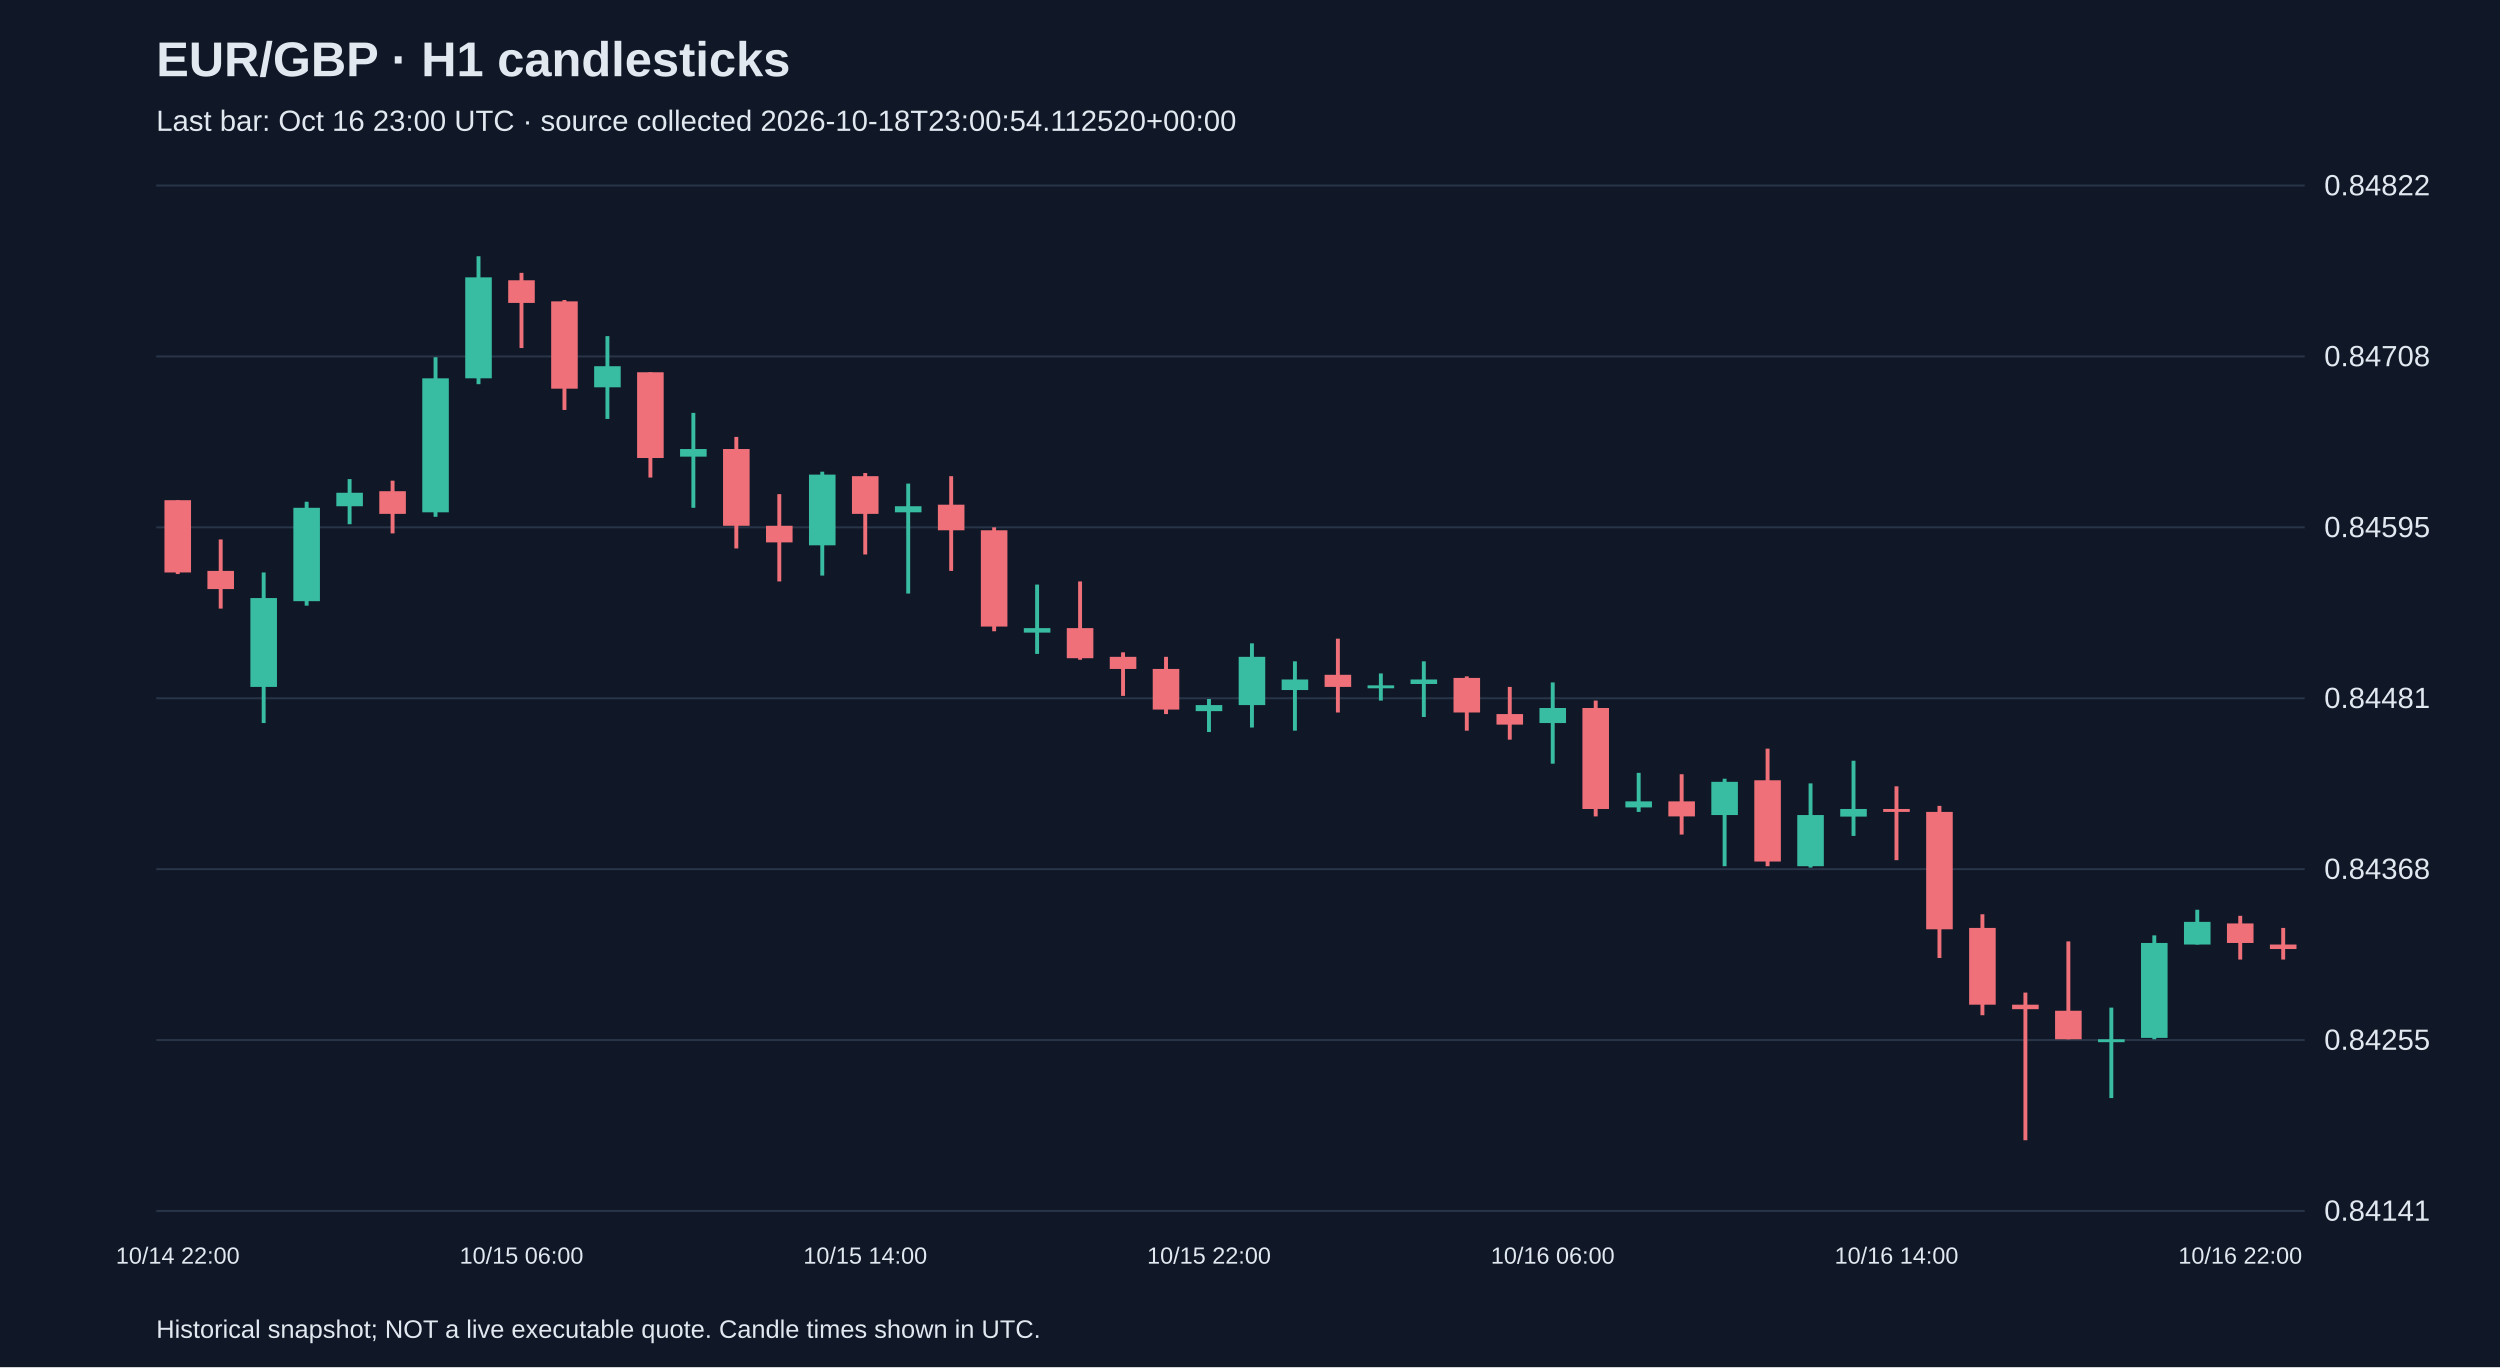
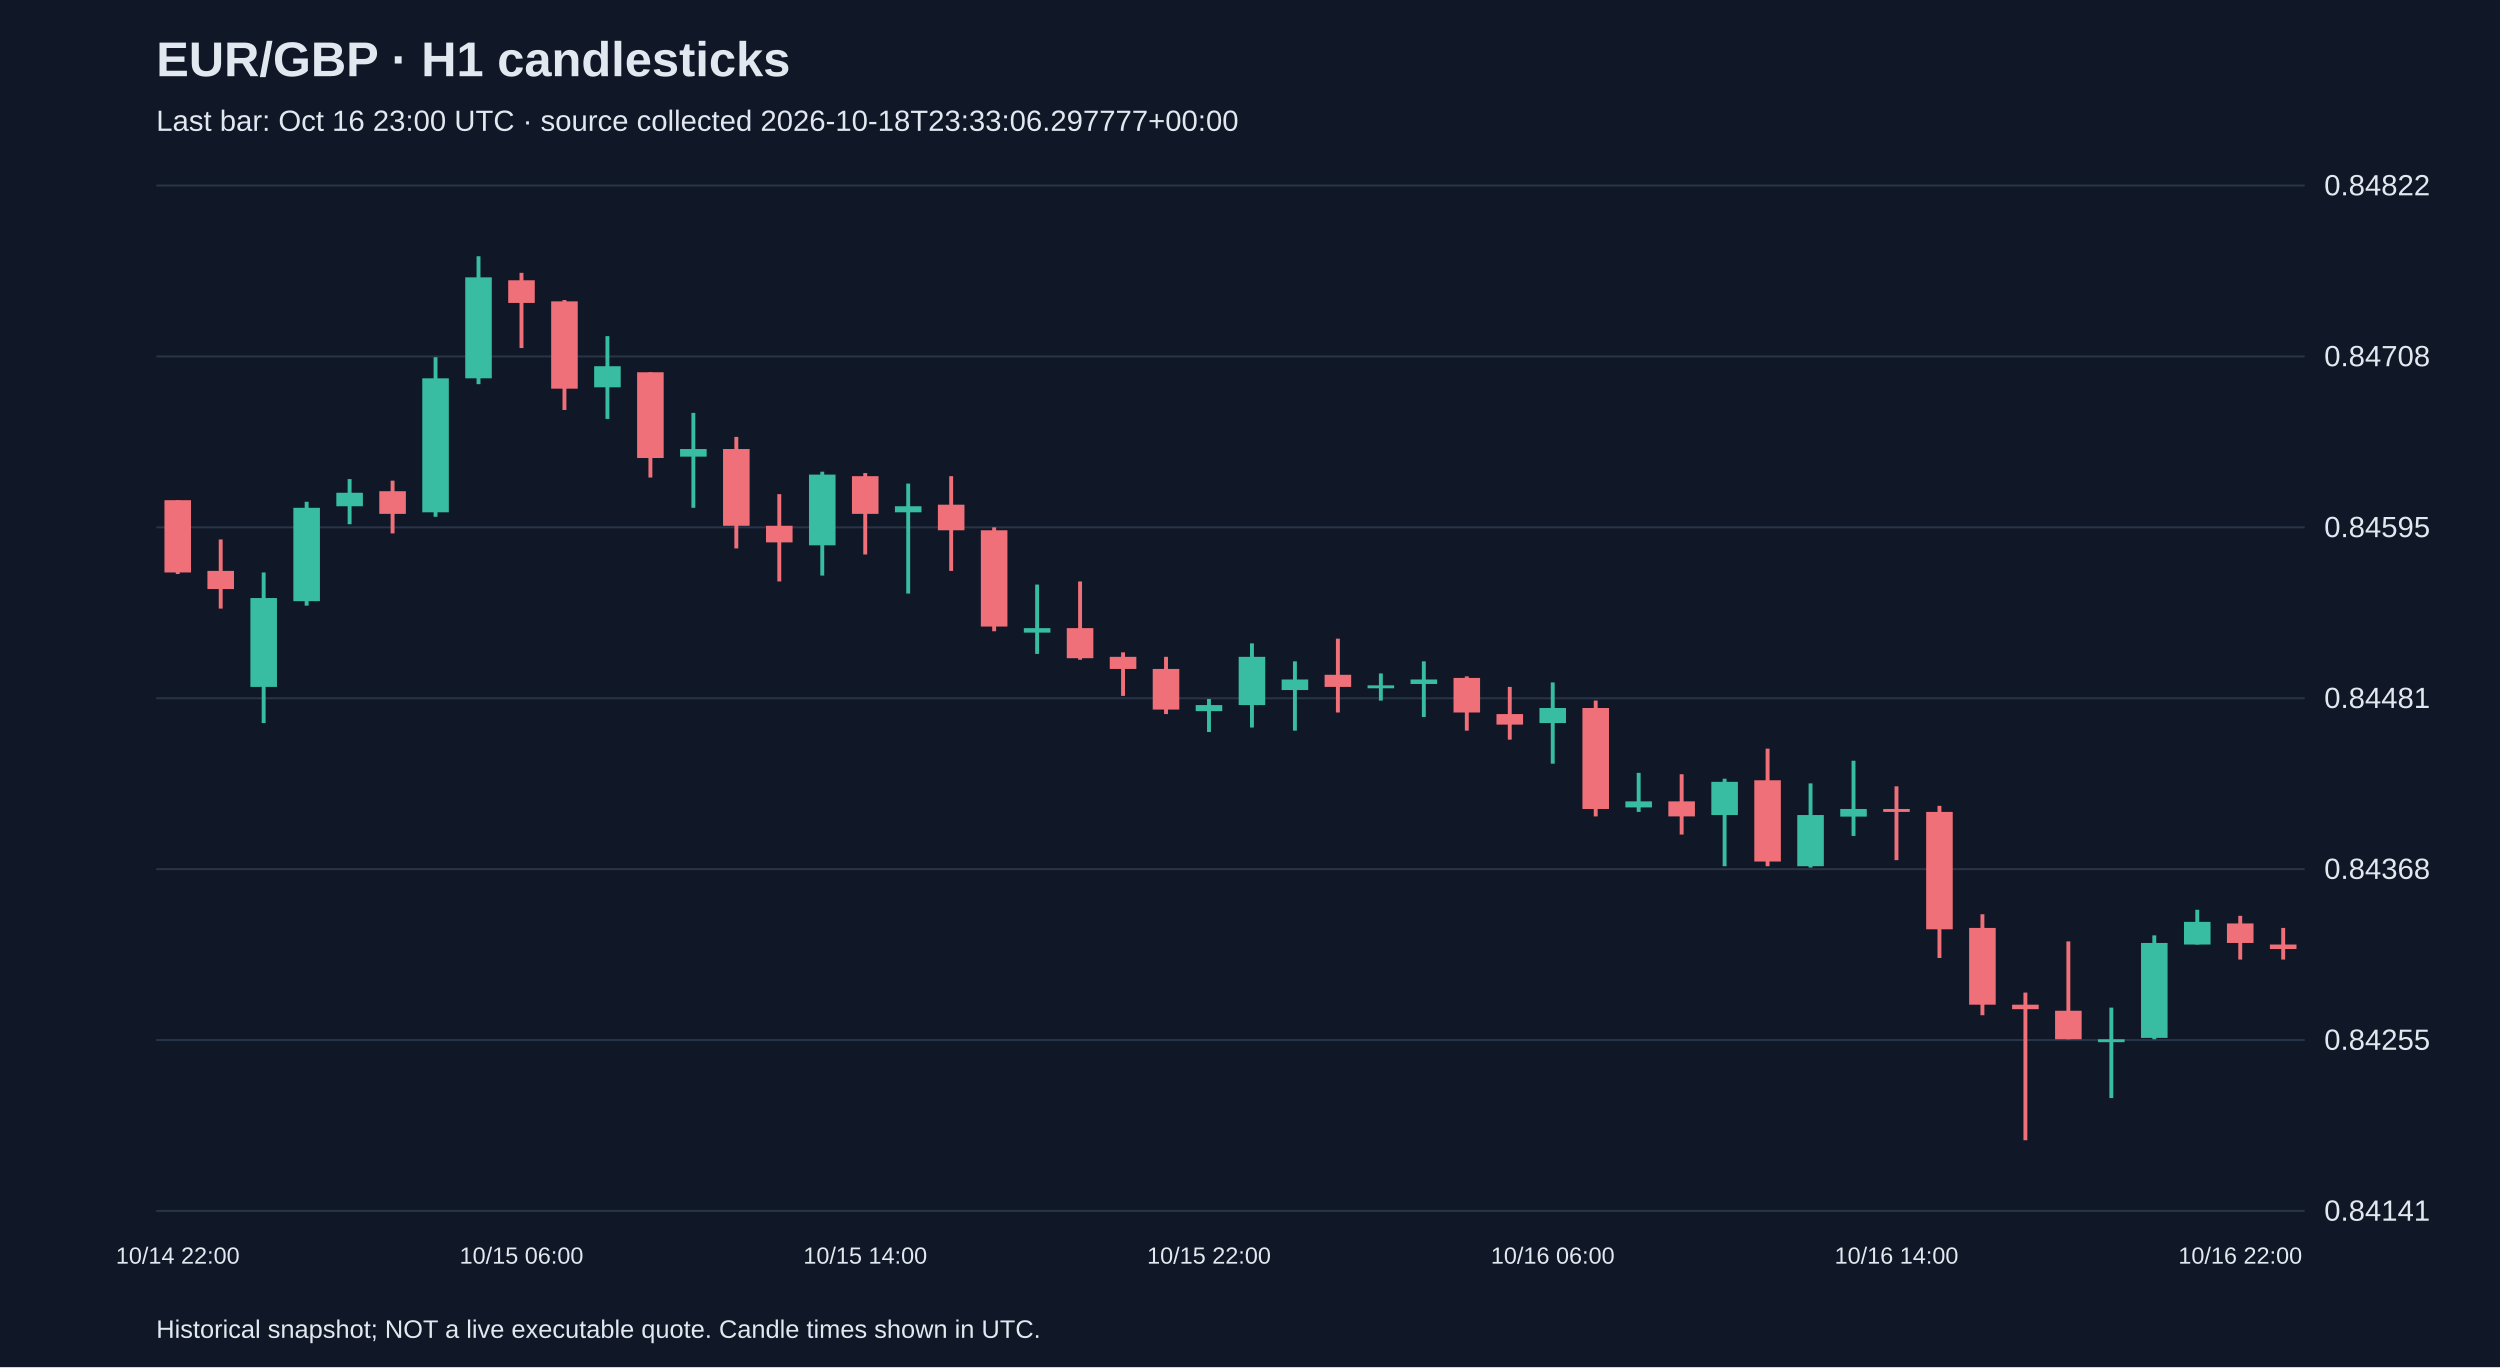
<svg xmlns="http://www.w3.org/2000/svg" viewBox="0 0 1280 700">
  <rect width="100%" height="100%" fill="#101827" />
  <style>text{font-family:Arial,sans-serif;fill:#e2e8f0}</style>
  <text x="80" y="39" font-size="25" font-weight="bold">EUR/GBP · H1 candlesticks</text>
-   <text x="80" y="67" font-size="15" fill="#a6b1c5">Last bar: Oct 16 23:00 UTC · source collected 2026-10-18T23:00:54.112520+00:00</text>
+   <text x="80" y="67" font-size="15" fill="#a6b1c5">Last bar: Oct 16 23:00 UTC · source collected 2026-10-18T23:33:06.297777+00:00</text>
  <line x1="80" y1="620.0" x2="1180" y2="620.0" stroke="#283548" />
  <text x="1190" y="625.0" font-size="15">0.84141</text>
  <line x1="80" y1="532.5" x2="1180" y2="532.5" stroke="#283548" />
  <text x="1190" y="537.5" font-size="15">0.84255</text>
  <line x1="80" y1="445.0" x2="1180" y2="445.0" stroke="#283548" />
  <text x="1190" y="450.0" font-size="15">0.84368</text>
  <line x1="80" y1="357.5" x2="1180" y2="357.5" stroke="#283548" />
  <text x="1190" y="362.5" font-size="15">0.84481</text>
  <line x1="80" y1="270.0" x2="1180" y2="270.0" stroke="#283548" />
  <text x="1190" y="275.0" font-size="15">0.84595</text>
  <line x1="80" y1="182.5" x2="1180" y2="182.5" stroke="#283548" />
  <text x="1190" y="187.5" font-size="15">0.84708</text>
  <line x1="80" y1="95.0" x2="1180" y2="95.0" stroke="#283548" />
  <text x="1190" y="100.0" font-size="15">0.84822</text>
  <line x1="91.0" y1="256.1" x2="91.0" y2="293.9" stroke="#f07079" stroke-width="2" />
  <rect x="84.2" y="256.1" width="13.6" height="37.0" fill="#f07079" />
  <text x="91.0" y="647" text-anchor="middle" font-size="12">10/14 22:00</text>
  <line x1="113.0" y1="276.2" x2="113.0" y2="311.6" stroke="#f07079" stroke-width="2" />
  <rect x="106.2" y="292.3" width="13.6" height="9.3" fill="#f07079" />
  <line x1="135.0" y1="293.1" x2="135.0" y2="370.2" stroke="#38bca2" stroke-width="2" />
  <rect x="128.2" y="306.2" width="13.6" height="45.5" fill="#38bca2" />
  <line x1="157.0" y1="256.9" x2="157.0" y2="310.1" stroke="#38bca2" stroke-width="2" />
  <rect x="150.2" y="260.0" width="13.6" height="47.8" fill="#38bca2" />
  <line x1="179.0" y1="245.3" x2="179.0" y2="268.4" stroke="#38bca2" stroke-width="2" />
  <rect x="172.2" y="252.3" width="13.6" height="6.9" fill="#38bca2" />
  <line x1="201.0" y1="246.1" x2="201.0" y2="273.1" stroke="#f07079" stroke-width="2" />
  <rect x="194.2" y="251.5" width="13.6" height="11.6" fill="#f07079" />
  <line x1="223.0" y1="182.9" x2="223.0" y2="264.6" stroke="#38bca2" stroke-width="2" />
  <rect x="216.2" y="193.7" width="13.6" height="68.6" fill="#38bca2" />
  <line x1="245.0" y1="131.2" x2="245.0" y2="196.7" stroke="#38bca2" stroke-width="2" />
  <rect x="238.2" y="142.0" width="13.6" height="51.7" fill="#38bca2" />
  <line x1="267.0" y1="139.7" x2="267.0" y2="178.2" stroke="#f07079" stroke-width="2" />
  <rect x="260.2" y="143.5" width="13.6" height="11.6" fill="#f07079" />
  <text x="267.0" y="647" text-anchor="middle" font-size="12">10/15 06:00</text>
  <line x1="289.0" y1="153.6" x2="289.0" y2="209.9" stroke="#f07079" stroke-width="2" />
  <rect x="282.2" y="154.3" width="13.6" height="44.7" fill="#f07079" />
  <line x1="311.0" y1="172.1" x2="311.0" y2="214.5" stroke="#38bca2" stroke-width="2" />
  <rect x="304.2" y="187.5" width="13.6" height="10.8" fill="#38bca2" />
  <line x1="333.0" y1="190.6" x2="333.0" y2="244.5" stroke="#f07079" stroke-width="2" />
  <rect x="326.2" y="190.6" width="13.6" height="43.9" fill="#f07079" />
  <line x1="355.0" y1="211.4" x2="355.0" y2="260.0" stroke="#38bca2" stroke-width="2" />
  <rect x="348.2" y="229.9" width="13.6" height="3.9" fill="#38bca2" />
  <line x1="377.0" y1="223.7" x2="377.0" y2="280.8" stroke="#f07079" stroke-width="2" />
  <rect x="370.2" y="229.9" width="13.6" height="39.3" fill="#f07079" />
  <line x1="399.0" y1="253.0" x2="399.0" y2="297.7" stroke="#f07079" stroke-width="2" />
  <rect x="392.2" y="269.2" width="13.6" height="8.5" fill="#f07079" />
  <line x1="421.0" y1="241.5" x2="421.0" y2="294.7" stroke="#38bca2" stroke-width="2" />
  <rect x="414.2" y="243.0" width="13.6" height="36.2" fill="#38bca2" />
  <line x1="443.0" y1="242.2" x2="443.0" y2="283.9" stroke="#f07079" stroke-width="2" />
  <rect x="436.2" y="243.8" width="13.6" height="19.3" fill="#f07079" />
  <text x="443.0" y="647" text-anchor="middle" font-size="12">10/15 14:00</text>
  <line x1="465.0" y1="247.6" x2="465.0" y2="303.9" stroke="#38bca2" stroke-width="2" />
  <rect x="458.2" y="259.2" width="13.6" height="3.1" fill="#38bca2" />
  <line x1="487.0" y1="243.8" x2="487.0" y2="292.3" stroke="#f07079" stroke-width="2" />
  <rect x="480.2" y="258.4" width="13.6" height="13.1" fill="#f07079" />
  <line x1="509.0" y1="270.0" x2="509.0" y2="323.2" stroke="#f07079" stroke-width="2" />
  <rect x="502.2" y="271.5" width="13.6" height="49.3" fill="#f07079" />
  <line x1="531.0" y1="299.3" x2="531.0" y2="334.8" stroke="#38bca2" stroke-width="2" />
  <rect x="524.2" y="321.6" width="13.6" height="2.3" fill="#38bca2" />
  <line x1="553.0" y1="297.7" x2="553.0" y2="337.8" stroke="#f07079" stroke-width="2" />
  <rect x="546.2" y="321.6" width="13.6" height="15.4" fill="#f07079" />
  <line x1="575.0" y1="334.0" x2="575.0" y2="356.3" stroke="#f07079" stroke-width="2" />
  <rect x="568.2" y="336.3" width="13.6" height="6.2" fill="#f07079" />
  <line x1="597.0" y1="336.3" x2="597.0" y2="365.6" stroke="#f07079" stroke-width="2" />
  <rect x="590.2" y="342.5" width="13.6" height="20.8" fill="#f07079" />
  <line x1="619.0" y1="357.9" x2="619.0" y2="374.8" stroke="#38bca2" stroke-width="2" />
  <rect x="612.2" y="361.0" width="13.6" height="3.1" fill="#38bca2" />
  <text x="619.0" y="647" text-anchor="middle" font-size="12">10/15 22:00</text>
  <line x1="641.0" y1="329.4" x2="641.0" y2="372.5" stroke="#38bca2" stroke-width="2" />
  <rect x="634.2" y="336.3" width="13.6" height="24.7" fill="#38bca2" />
  <line x1="663.0" y1="338.6" x2="663.0" y2="374.1" stroke="#38bca2" stroke-width="2" />
  <rect x="656.2" y="347.9" width="13.6" height="5.4" fill="#38bca2" />
  <line x1="685.0" y1="327.0" x2="685.0" y2="364.8" stroke="#f07079" stroke-width="2" />
  <rect x="678.2" y="345.5" width="13.6" height="6.2" fill="#f07079" />
  <line x1="707.0" y1="344.8" x2="707.0" y2="358.7" stroke="#38bca2" stroke-width="2" />
  <rect x="700.2" y="350.9" width="13.6" height="1.5" fill="#38bca2" />
  <line x1="729.0" y1="338.6" x2="729.0" y2="367.1" stroke="#38bca2" stroke-width="2" />
  <rect x="722.2" y="347.9" width="13.6" height="2.3" fill="#38bca2" />
  <line x1="751.0" y1="346.3" x2="751.0" y2="374.1" stroke="#f07079" stroke-width="2" />
  <rect x="744.2" y="347.1" width="13.6" height="17.7" fill="#f07079" />
  <line x1="773.0" y1="351.7" x2="773.0" y2="378.7" stroke="#f07079" stroke-width="2" />
  <rect x="766.2" y="365.6" width="13.6" height="5.4" fill="#f07079" />
  <line x1="795.0" y1="349.4" x2="795.0" y2="391.0" stroke="#38bca2" stroke-width="2" />
  <rect x="788.2" y="362.5" width="13.6" height="7.7" fill="#38bca2" />
  <text x="795.0" y="647" text-anchor="middle" font-size="12">10/16 06:00</text>
  <line x1="817.0" y1="358.7" x2="817.0" y2="418.0" stroke="#f07079" stroke-width="2" />
  <rect x="810.2" y="362.5" width="13.6" height="51.7" fill="#f07079" />
  <line x1="839.0" y1="395.7" x2="839.0" y2="415.7" stroke="#38bca2" stroke-width="2" />
  <rect x="832.2" y="410.3" width="13.6" height="3.1" fill="#38bca2" />
  <line x1="861.0" y1="396.4" x2="861.0" y2="427.3" stroke="#f07079" stroke-width="2" />
  <rect x="854.2" y="410.3" width="13.6" height="7.7" fill="#f07079" />
  <line x1="883.0" y1="398.7" x2="883.0" y2="443.5" stroke="#38bca2" stroke-width="2" />
  <rect x="876.2" y="400.3" width="13.6" height="17.0" fill="#38bca2" />
  <line x1="905.0" y1="383.3" x2="905.0" y2="443.5" stroke="#f07079" stroke-width="2" />
  <rect x="898.2" y="399.5" width="13.6" height="41.6" fill="#f07079" />
  <line x1="927.0" y1="401.1" x2="927.0" y2="444.2" stroke="#38bca2" stroke-width="2" />
  <rect x="920.2" y="417.3" width="13.6" height="26.2" fill="#38bca2" />
  <line x1="949.0" y1="389.5" x2="949.0" y2="428.0" stroke="#38bca2" stroke-width="2" />
  <rect x="942.2" y="414.2" width="13.6" height="3.9" fill="#38bca2" />
  <line x1="971.0" y1="402.6" x2="971.0" y2="440.4" stroke="#f07079" stroke-width="2" />
  <rect x="964.2" y="414.2" width="13.6" height="1.5" fill="#f07079" />
  <text x="971.0" y="647" text-anchor="middle" font-size="12">10/16 14:00</text>
  <line x1="993.0" y1="412.6" x2="993.0" y2="490.5" stroke="#f07079" stroke-width="2" />
  <rect x="986.2" y="415.7" width="13.6" height="60.1" fill="#f07079" />
  <line x1="1015.0" y1="468.1" x2="1015.0" y2="519.8" stroke="#f07079" stroke-width="2" />
  <rect x="1008.2" y="475.1" width="13.6" height="39.3" fill="#f07079" />
  <line x1="1037.0" y1="508.2" x2="1037.0" y2="583.8" stroke="#f07079" stroke-width="2" />
  <rect x="1030.2" y="514.4" width="13.6" height="2.3" fill="#f07079" />
  <line x1="1059.0" y1="482.0" x2="1059.0" y2="532.1" stroke="#f07079" stroke-width="2" />
  <rect x="1052.2" y="517.5" width="13.6" height="14.6" fill="#f07079" />
  <line x1="1081.0" y1="515.9" x2="1081.0" y2="562.2" stroke="#38bca2" stroke-width="2" />
  <rect x="1074.2" y="532.1" width="13.6" height="1.5" fill="#38bca2" />
  <line x1="1103.0" y1="478.9" x2="1103.0" y2="532.1" stroke="#38bca2" stroke-width="2" />
  <rect x="1096.2" y="482.8" width="13.6" height="48.6" fill="#38bca2" />
  <line x1="1125.0" y1="465.8" x2="1125.0" y2="483.6" stroke="#38bca2" stroke-width="2" />
  <rect x="1118.2" y="472.0" width="13.6" height="11.6" fill="#38bca2" />
  <line x1="1147.0" y1="468.9" x2="1147.0" y2="491.3" stroke="#f07079" stroke-width="2" />
  <rect x="1140.2" y="472.8" width="13.6" height="10.0" fill="#f07079" />
  <text x="1147.0" y="647" text-anchor="middle" font-size="12">10/16 22:00</text>
  <line x1="1169.0" y1="475.1" x2="1169.0" y2="491.3" stroke="#f07079" stroke-width="2" />
  <rect x="1162.2" y="483.6" width="13.6" height="2.3" fill="#f07079" />
  <text x="80" y="685" font-size="13">Historical snapshot; NOT a live executable quote. Candle times shown in UTC.</text>
</svg>
